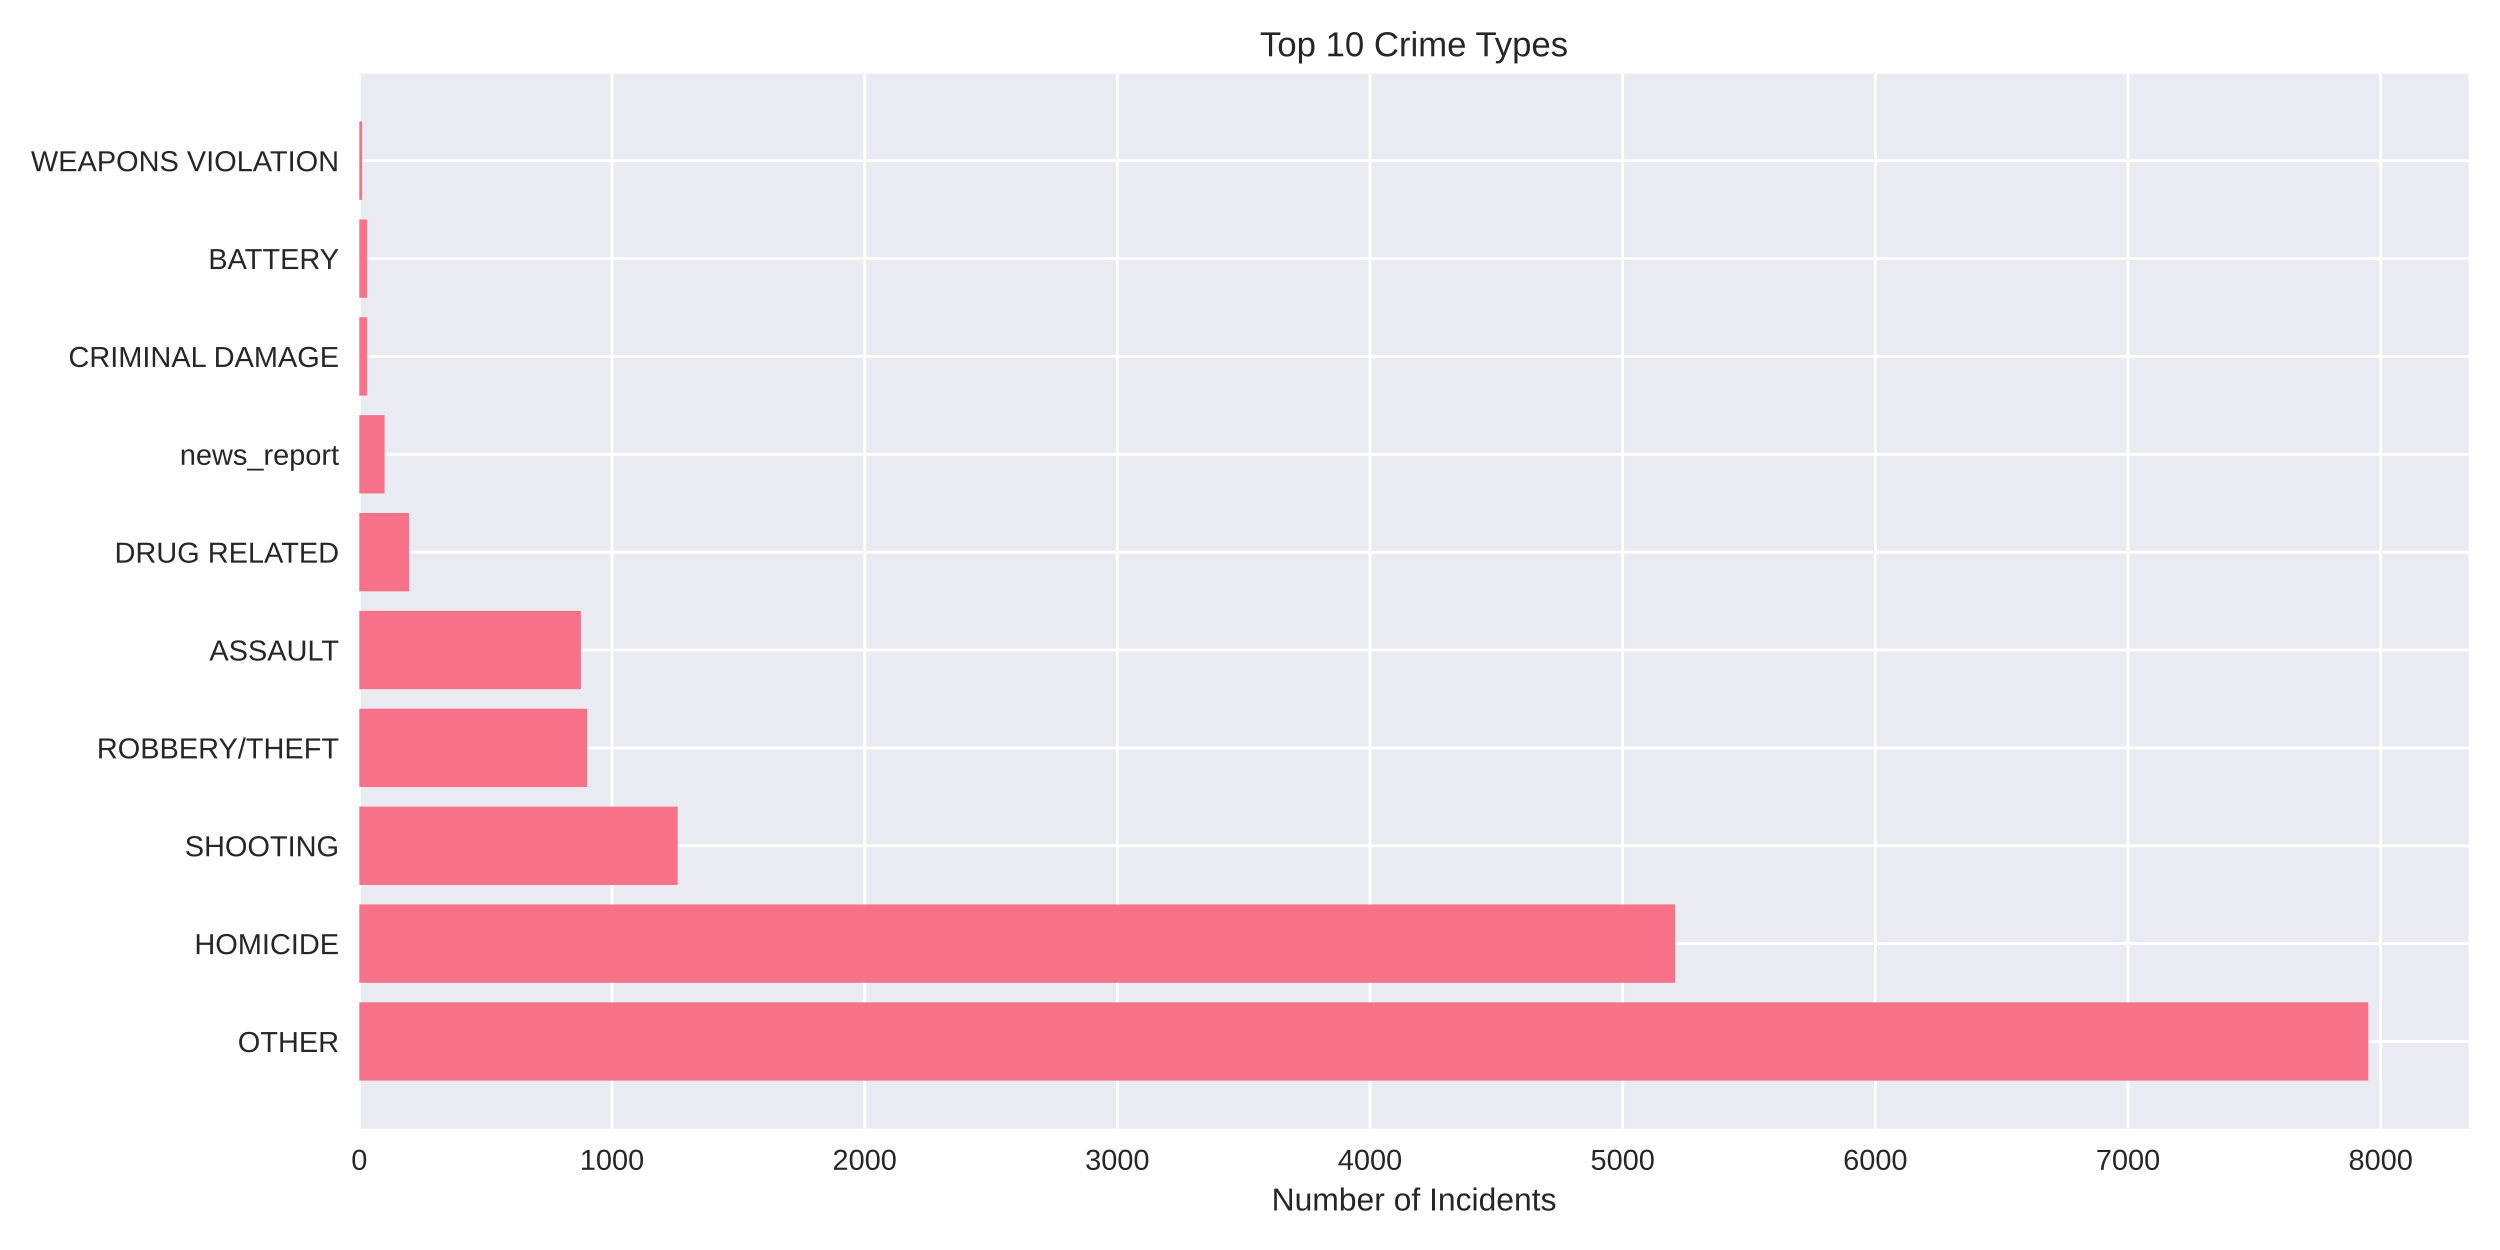
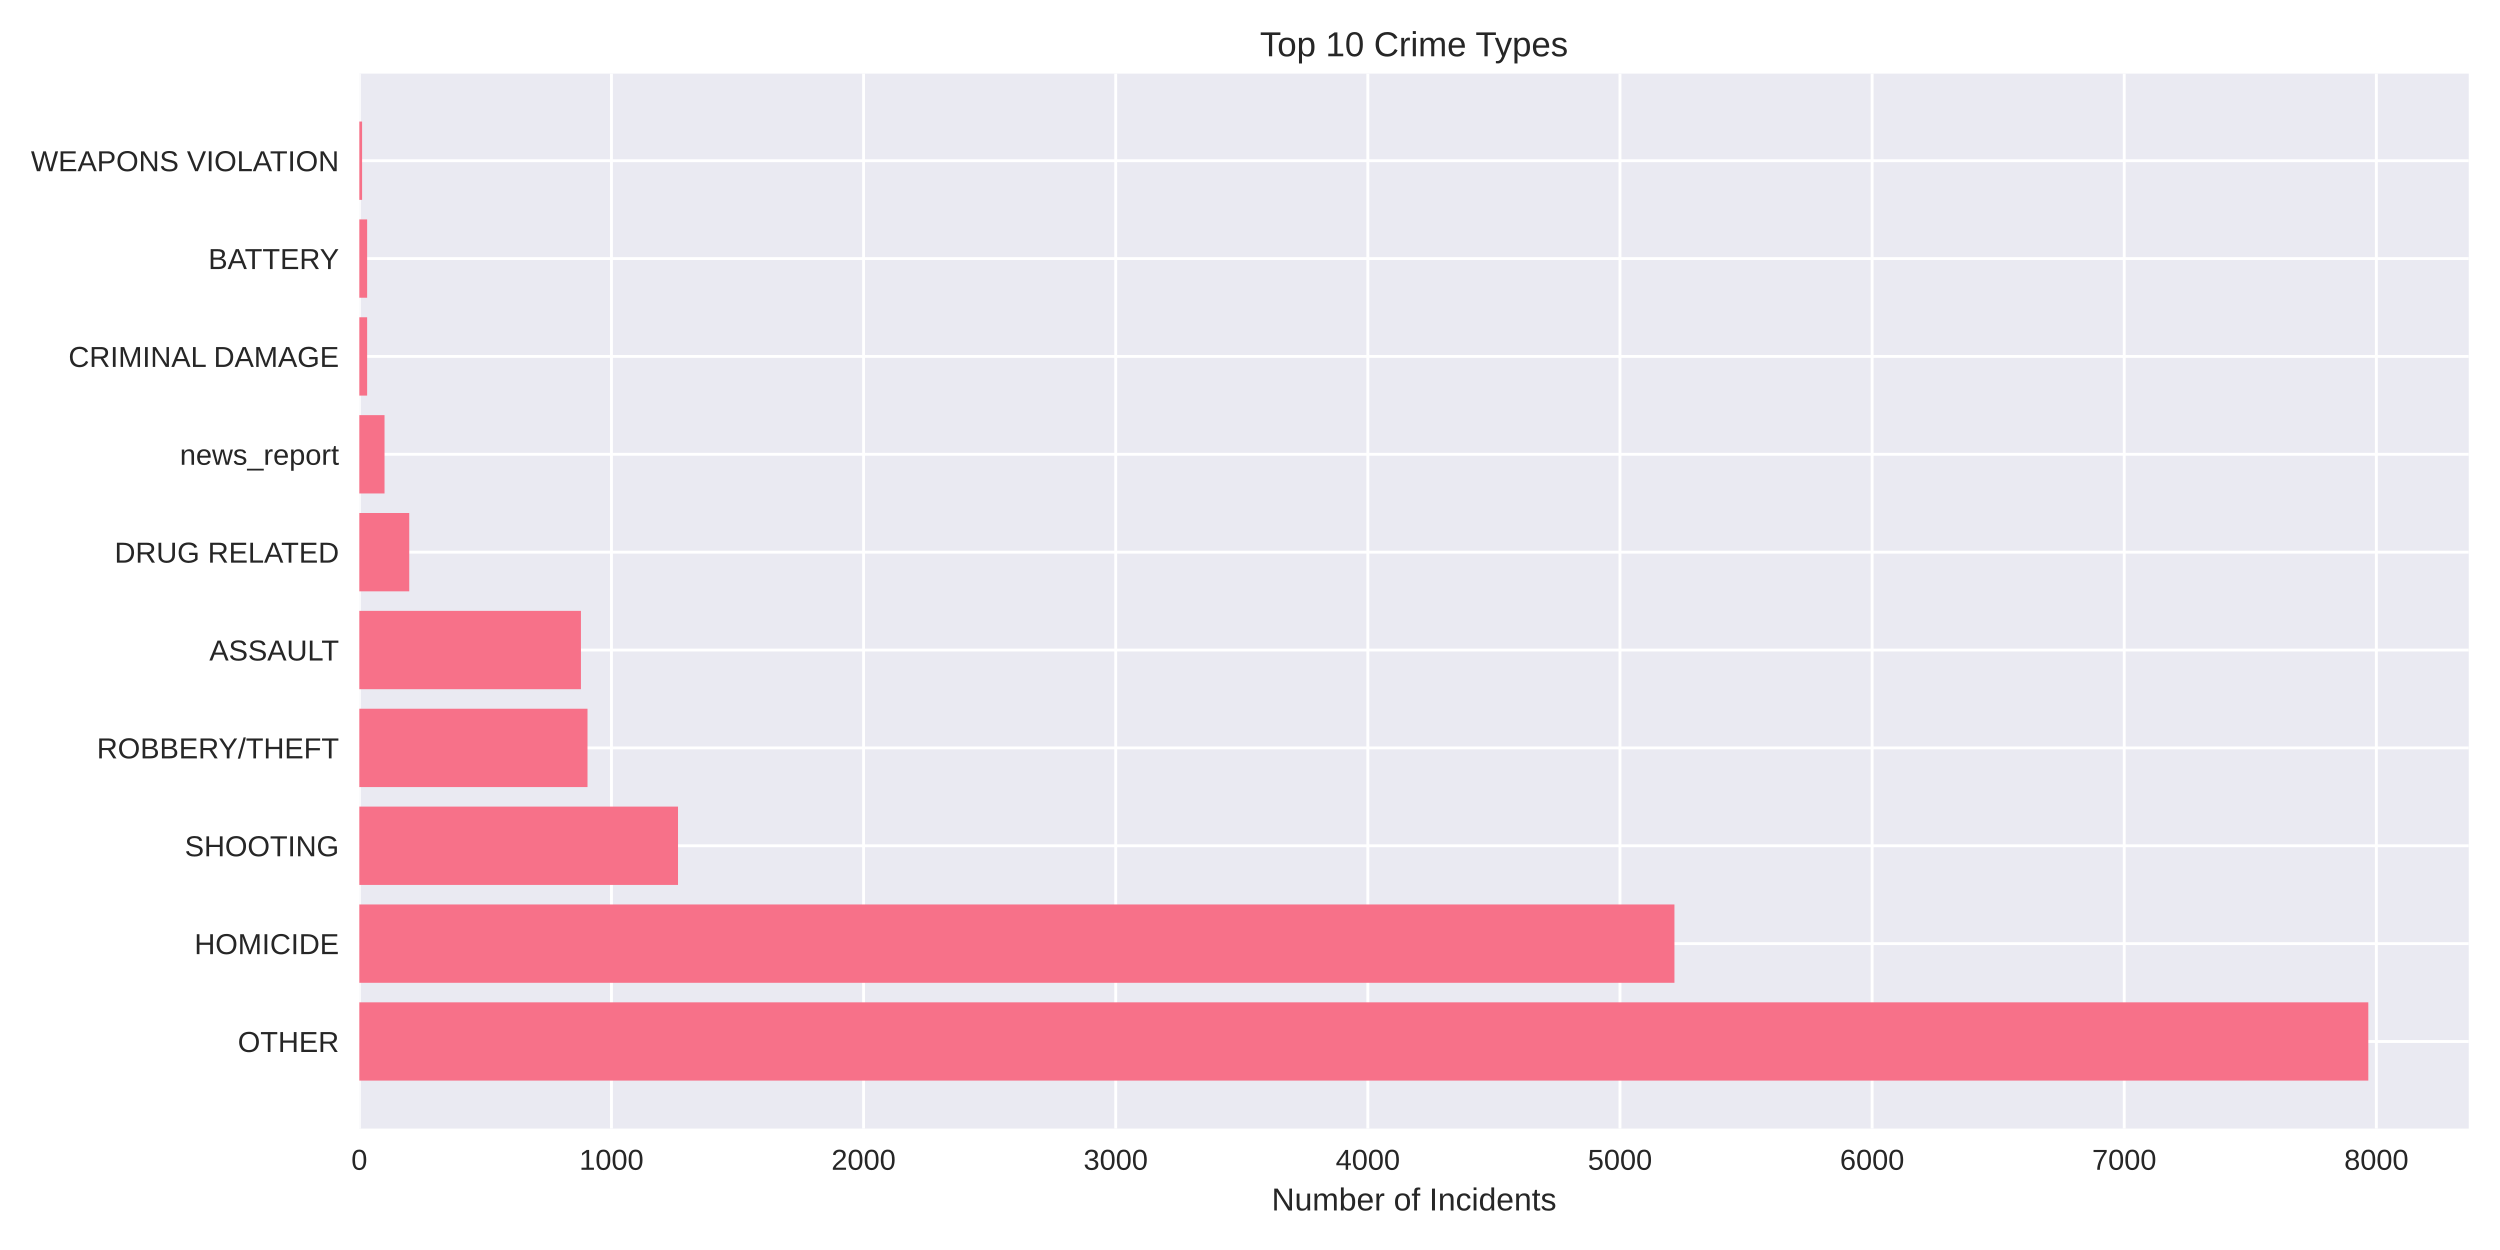
<svg xmlns="http://www.w3.org/2000/svg" width="864pt" height="432pt" viewBox="0 0 864 432" version="1.1">
  <defs>
    <style type="text/css">*{stroke-linejoin: round; stroke-linecap: butt}</style>
  </defs>
  <g id="figure_1">
    <g id="patch_1">
      <path d="M 0 432  L 864 432  L 864 0  L 0 0  z " style="fill: #ffffff" />
    </g>
    <g id="axes_1">
      <g id="patch_2">
        <path d="M 124.18 390.04  L 853.2 390.04  L 853.2 25.44  L 124.18 25.44  z " style="fill: #eaeaf2" />
      </g>
      <g id="matplotlib.axis_1">
        <g id="xtick_1">
          <g id="line2d_1">
-             <path d="M 124.18 390.04  L 124.18 25.44  " clip-path="url(#p8fbb198dc4)" style="fill: none; stroke: #ffffff; stroke-linecap: round" />
+             <path d="M 124.18 390.04  L 124.18 25.44  " clip-path="url(#p9dfff6c284)" style="fill: none; stroke: #ffffff; stroke-linecap: round" />
          </g>
          <g id="line2d_2" />
          <g id="text_1">
            <text style="fill: #262626; font: 10px 'Arial', 'Liberation Sans', 'DejaVu Sans', 'Bitstream Vera Sans', sans-serif; text-anchor: middle" x="124.18" y="404.287" transform="rotate(-0 124.18 404.2869)">0</text>
          </g>
        </g>
        <g id="xtick_2">
          <g id="line2d_3">
-             <path d="M 211.503 390.04  L 211.503 25.44  " clip-path="url(#p8fbb198dc4)" style="fill: none; stroke: #ffffff; stroke-linecap: round" />
+             <path d="M 211.317 390.04  L 211.317 25.44  " clip-path="url(#p9dfff6c284)" style="fill: none; stroke: #ffffff; stroke-linecap: round" />
          </g>
          <g id="line2d_4" />
          <g id="text_2">
-             <text style="fill: #262626; font: 10px 'Arial', 'Liberation Sans', 'DejaVu Sans', 'Bitstream Vera Sans', sans-serif; text-anchor: middle" x="211.503" y="404.287" transform="rotate(-0 211.5029 404.2869)">1000</text>
+             <text style="fill: #262626; font: 10px 'Arial', 'Liberation Sans', 'DejaVu Sans', 'Bitstream Vera Sans', sans-serif; text-anchor: middle" x="211.317" y="404.287" transform="rotate(-0 211.3166 404.2869)">1000</text>
          </g>
        </g>
        <g id="xtick_3">
          <g id="line2d_5">
-             <path d="M 298.826 390.04  L 298.826 25.44  " clip-path="url(#p8fbb198dc4)" style="fill: none; stroke: #ffffff; stroke-linecap: round" />
+             <path d="M 298.453 390.04  L 298.453 25.44  " clip-path="url(#p9dfff6c284)" style="fill: none; stroke: #ffffff; stroke-linecap: round" />
          </g>
          <g id="line2d_6" />
          <g id="text_3">
-             <text style="fill: #262626; font: 10px 'Arial', 'Liberation Sans', 'DejaVu Sans', 'Bitstream Vera Sans', sans-serif; text-anchor: middle" x="298.826" y="404.287" transform="rotate(-0 298.8259 404.2869)">2000</text>
+             <text style="fill: #262626; font: 10px 'Arial', 'Liberation Sans', 'DejaVu Sans', 'Bitstream Vera Sans', sans-serif; text-anchor: middle" x="298.453" y="404.287" transform="rotate(-0 298.4533 404.2869)">2000</text>
          </g>
        </g>
        <g id="xtick_4">
          <g id="line2d_7">
-             <path d="M 386.149 390.04  L 386.149 25.44  " clip-path="url(#p8fbb198dc4)" style="fill: none; stroke: #ffffff; stroke-linecap: round" />
+             <path d="M 385.59 390.04  L 385.59 25.44  " clip-path="url(#p9dfff6c284)" style="fill: none; stroke: #ffffff; stroke-linecap: round" />
          </g>
          <g id="line2d_8" />
          <g id="text_4">
-             <text style="fill: #262626; font: 10px 'Arial', 'Liberation Sans', 'DejaVu Sans', 'Bitstream Vera Sans', sans-serif; text-anchor: middle" x="386.149" y="404.287" transform="rotate(-0 386.1488 404.2869)">3000</text>
+             <text style="fill: #262626; font: 10px 'Arial', 'Liberation Sans', 'DejaVu Sans', 'Bitstream Vera Sans', sans-serif; text-anchor: middle" x="385.59" y="404.287" transform="rotate(-0 385.5899 404.2869)">3000</text>
          </g>
        </g>
        <g id="xtick_5">
          <g id="line2d_9">
-             <path d="M 473.472 390.04  L 473.472 25.44  " clip-path="url(#p8fbb198dc4)" style="fill: none; stroke: #ffffff; stroke-linecap: round" />
+             <path d="M 472.727 390.04  L 472.727 25.44  " clip-path="url(#p9dfff6c284)" style="fill: none; stroke: #ffffff; stroke-linecap: round" />
          </g>
          <g id="line2d_10" />
          <g id="text_5">
-             <text style="fill: #262626; font: 10px 'Arial', 'Liberation Sans', 'DejaVu Sans', 'Bitstream Vera Sans', sans-serif; text-anchor: middle" x="473.472" y="404.287" transform="rotate(-0 473.4718 404.2869)">4000</text>
+             <text style="fill: #262626; font: 10px 'Arial', 'Liberation Sans', 'DejaVu Sans', 'Bitstream Vera Sans', sans-serif; text-anchor: middle" x="472.727" y="404.287" transform="rotate(-0 472.7266 404.2869)">4000</text>
          </g>
        </g>
        <g id="xtick_6">
          <g id="line2d_11">
-             <path d="M 560.795 390.04  L 560.795 25.44  " clip-path="url(#p8fbb198dc4)" style="fill: none; stroke: #ffffff; stroke-linecap: round" />
+             <path d="M 559.863 390.04  L 559.863 25.44  " clip-path="url(#p9dfff6c284)" style="fill: none; stroke: #ffffff; stroke-linecap: round" />
          </g>
          <g id="line2d_12" />
          <g id="text_6">
-             <text style="fill: #262626; font: 10px 'Arial', 'Liberation Sans', 'DejaVu Sans', 'Bitstream Vera Sans', sans-serif; text-anchor: middle" x="560.795" y="404.287" transform="rotate(-0 560.7947 404.2869)">5000</text>
+             <text style="fill: #262626; font: 10px 'Arial', 'Liberation Sans', 'DejaVu Sans', 'Bitstream Vera Sans', sans-serif; text-anchor: middle" x="559.863" y="404.287" transform="rotate(-0 559.8632 404.2869)">5000</text>
          </g>
        </g>
        <g id="xtick_7">
          <g id="line2d_13">
-             <path d="M 648.118 390.04  L 648.118 25.44  " clip-path="url(#p8fbb198dc4)" style="fill: none; stroke: #ffffff; stroke-linecap: round" />
+             <path d="M 647 390.04  L 647 25.44  " clip-path="url(#p9dfff6c284)" style="fill: none; stroke: #ffffff; stroke-linecap: round" />
          </g>
          <g id="line2d_14" />
          <g id="text_7">
-             <text style="fill: #262626; font: 10px 'Arial', 'Liberation Sans', 'DejaVu Sans', 'Bitstream Vera Sans', sans-serif; text-anchor: middle" x="648.118" y="404.287" transform="rotate(-0 648.1177 404.2869)">6000</text>
+             <text style="fill: #262626; font: 10px 'Arial', 'Liberation Sans', 'DejaVu Sans', 'Bitstream Vera Sans', sans-serif; text-anchor: middle" x="647" y="404.287" transform="rotate(-0 646.9999 404.2869)">6000</text>
          </g>
        </g>
        <g id="xtick_8">
          <g id="line2d_15">
-             <path d="M 735.441 390.04  L 735.441 25.44  " clip-path="url(#p8fbb198dc4)" style="fill: none; stroke: #ffffff; stroke-linecap: round" />
+             <path d="M 734.136 390.04  L 734.136 25.44  " clip-path="url(#p9dfff6c284)" style="fill: none; stroke: #ffffff; stroke-linecap: round" />
          </g>
          <g id="line2d_16" />
          <g id="text_8">
-             <text style="fill: #262626; font: 10px 'Arial', 'Liberation Sans', 'DejaVu Sans', 'Bitstream Vera Sans', sans-serif; text-anchor: middle" x="735.441" y="404.287" transform="rotate(-0 735.4406 404.2869)">7000</text>
+             <text style="fill: #262626; font: 10px 'Arial', 'Liberation Sans', 'DejaVu Sans', 'Bitstream Vera Sans', sans-serif; text-anchor: middle" x="734.136" y="404.287" transform="rotate(-0 734.1365 404.2869)">7000</text>
          </g>
        </g>
        <g id="xtick_9">
          <g id="line2d_17">
-             <path d="M 822.764 390.04  L 822.764 25.44  " clip-path="url(#p8fbb198dc4)" style="fill: none; stroke: #ffffff; stroke-linecap: round" />
+             <path d="M 821.273 390.04  L 821.273 25.44  " clip-path="url(#p9dfff6c284)" style="fill: none; stroke: #ffffff; stroke-linecap: round" />
          </g>
          <g id="line2d_18" />
          <g id="text_9">
-             <text style="fill: #262626; font: 10px 'Arial', 'Liberation Sans', 'DejaVu Sans', 'Bitstream Vera Sans', sans-serif; text-anchor: middle" x="822.764" y="404.287" transform="rotate(-0 822.7636 404.2869)">8000</text>
+             <text style="fill: #262626; font: 10px 'Arial', 'Liberation Sans', 'DejaVu Sans', 'Bitstream Vera Sans', sans-serif; text-anchor: middle" x="821.273" y="404.287" transform="rotate(-0 821.2731 404.2869)">8000</text>
          </g>
        </g>
        <g id="text_10">
          <text style="fill: #262626; font: 11px 'Arial', 'Liberation Sans', 'DejaVu Sans', 'Bitstream Vera Sans', sans-serif; text-anchor: middle" x="488.69" y="418.333" transform="rotate(-0 488.69 418.3334)">Number of Incidents</text>
        </g>
      </g>
      <g id="matplotlib.axis_2">
        <g id="ytick_1">
          <g id="line2d_19">
-             <path d="M 124.18 359.939  L 853.2 359.939  " clip-path="url(#p8fbb198dc4)" style="fill: none; stroke: #ffffff; stroke-linecap: round" />
+             <path d="M 124.18 359.939  L 853.2 359.939  " clip-path="url(#p9dfff6c284)" style="fill: none; stroke: #ffffff; stroke-linecap: round" />
          </g>
          <g id="line2d_20" />
          <g id="text_11">
            <text style="fill: #262626; font: 10px 'Arial', 'Liberation Sans', 'DejaVu Sans', 'Bitstream Vera Sans', sans-serif; text-anchor: end" x="117.18" y="363.562" transform="rotate(-0 117.18 363.562)">OTHER</text>
          </g>
        </g>
        <g id="ytick_2">
          <g id="line2d_21">
-             <path d="M 124.18 326.117  L 853.2 326.117  " clip-path="url(#p8fbb198dc4)" style="fill: none; stroke: #ffffff; stroke-linecap: round" />
+             <path d="M 124.18 326.117  L 853.2 326.117  " clip-path="url(#p9dfff6c284)" style="fill: none; stroke: #ffffff; stroke-linecap: round" />
          </g>
          <g id="line2d_22" />
          <g id="text_12">
            <text style="fill: #262626; font: 10px 'Arial', 'Liberation Sans', 'DejaVu Sans', 'Bitstream Vera Sans', sans-serif; text-anchor: end" x="117.18" y="329.74" transform="rotate(-0 117.18 329.7401)">HOMICIDE</text>
          </g>
        </g>
        <g id="ytick_3">
          <g id="line2d_23">
-             <path d="M 124.18 292.295  L 853.2 292.295  " clip-path="url(#p8fbb198dc4)" style="fill: none; stroke: #ffffff; stroke-linecap: round" />
+             <path d="M 124.18 292.295  L 853.2 292.295  " clip-path="url(#p9dfff6c284)" style="fill: none; stroke: #ffffff; stroke-linecap: round" />
          </g>
          <g id="line2d_24" />
          <g id="text_13">
            <text style="fill: #262626; font: 10px 'Arial', 'Liberation Sans', 'DejaVu Sans', 'Bitstream Vera Sans', sans-serif; text-anchor: end" x="117.18" y="295.918" transform="rotate(-0 117.18 295.9182)">SHOOTING</text>
          </g>
        </g>
        <g id="ytick_4">
          <g id="line2d_25">
-             <path d="M 124.18 258.473  L 853.2 258.473  " clip-path="url(#p8fbb198dc4)" style="fill: none; stroke: #ffffff; stroke-linecap: round" />
+             <path d="M 124.18 258.473  L 853.2 258.473  " clip-path="url(#p9dfff6c284)" style="fill: none; stroke: #ffffff; stroke-linecap: round" />
          </g>
          <g id="line2d_26" />
          <g id="text_14">
            <text style="fill: #262626; font: 10px 'Arial', 'Liberation Sans', 'DejaVu Sans', 'Bitstream Vera Sans', sans-serif; text-anchor: end" x="117.18" y="262.096" transform="rotate(-0 117.18 262.0963)">ROBBERY/THEFT</text>
          </g>
        </g>
        <g id="ytick_5">
          <g id="line2d_27">
-             <path d="M 124.18 224.651  L 853.2 224.651  " clip-path="url(#p8fbb198dc4)" style="fill: none; stroke: #ffffff; stroke-linecap: round" />
+             <path d="M 124.18 224.651  L 853.2 224.651  " clip-path="url(#p9dfff6c284)" style="fill: none; stroke: #ffffff; stroke-linecap: round" />
          </g>
          <g id="line2d_28" />
          <g id="text_15">
            <text style="fill: #262626; font: 10px 'Arial', 'Liberation Sans', 'DejaVu Sans', 'Bitstream Vera Sans', sans-serif; text-anchor: end" x="117.18" y="228.274" transform="rotate(-0 117.18 228.2744)">ASSAULT</text>
          </g>
        </g>
        <g id="ytick_6">
          <g id="line2d_29">
-             <path d="M 124.18 190.829  L 853.2 190.829  " clip-path="url(#p8fbb198dc4)" style="fill: none; stroke: #ffffff; stroke-linecap: round" />
+             <path d="M 124.18 190.829  L 853.2 190.829  " clip-path="url(#p9dfff6c284)" style="fill: none; stroke: #ffffff; stroke-linecap: round" />
          </g>
          <g id="line2d_30" />
          <g id="text_16">
            <text style="fill: #262626; font: 10px 'Arial', 'Liberation Sans', 'DejaVu Sans', 'Bitstream Vera Sans', sans-serif; text-anchor: end" x="117.18" y="194.452" transform="rotate(-0 117.18 194.4525)">DRUG RELATED</text>
          </g>
        </g>
        <g id="ytick_7">
          <g id="line2d_31">
-             <path d="M 124.18 157.007  L 853.2 157.007  " clip-path="url(#p8fbb198dc4)" style="fill: none; stroke: #ffffff; stroke-linecap: round" />
+             <path d="M 124.18 157.007  L 853.2 157.007  " clip-path="url(#p9dfff6c284)" style="fill: none; stroke: #ffffff; stroke-linecap: round" />
          </g>
          <g id="line2d_32" />
          <g id="text_17">
            <text style="fill: #262626; font: 10px 'Arial', 'Liberation Sans', 'DejaVu Sans', 'Bitstream Vera Sans', sans-serif; text-anchor: end" x="117.18" y="160.631" transform="rotate(-0 117.18 160.6306)">news_report</text>
          </g>
        </g>
        <g id="ytick_8">
          <g id="line2d_33">
-             <path d="M 124.18 123.185  L 853.2 123.185  " clip-path="url(#p8fbb198dc4)" style="fill: none; stroke: #ffffff; stroke-linecap: round" />
+             <path d="M 124.18 123.185  L 853.2 123.185  " clip-path="url(#p9dfff6c284)" style="fill: none; stroke: #ffffff; stroke-linecap: round" />
          </g>
          <g id="line2d_34" />
          <g id="text_18">
            <text style="fill: #262626; font: 10px 'Arial', 'Liberation Sans', 'DejaVu Sans', 'Bitstream Vera Sans', sans-serif; text-anchor: end" x="117.18" y="126.809" transform="rotate(-0 117.18 126.8087)">CRIMINAL DAMAGE</text>
          </g>
        </g>
        <g id="ytick_9">
          <g id="line2d_35">
-             <path d="M 124.18 89.363  L 853.2 89.363  " clip-path="url(#p8fbb198dc4)" style="fill: none; stroke: #ffffff; stroke-linecap: round" />
+             <path d="M 124.18 89.363  L 853.2 89.363  " clip-path="url(#p9dfff6c284)" style="fill: none; stroke: #ffffff; stroke-linecap: round" />
          </g>
          <g id="line2d_36" />
          <g id="text_19">
            <text style="fill: #262626; font: 10px 'Arial', 'Liberation Sans', 'DejaVu Sans', 'Bitstream Vera Sans', sans-serif; text-anchor: end" x="117.18" y="92.987" transform="rotate(-0 117.18 92.98681)">BATTERY</text>
          </g>
        </g>
        <g id="ytick_10">
          <g id="line2d_37">
-             <path d="M 124.18 55.541  L 853.2 55.541  " clip-path="url(#p8fbb198dc4)" style="fill: none; stroke: #ffffff; stroke-linecap: round" />
+             <path d="M 124.18 55.541  L 853.2 55.541  " clip-path="url(#p9dfff6c284)" style="fill: none; stroke: #ffffff; stroke-linecap: round" />
          </g>
          <g id="line2d_38" />
          <g id="text_20">
            <text style="fill: #262626; font: 10px 'Arial', 'Liberation Sans', 'DejaVu Sans', 'Bitstream Vera Sans', sans-serif; text-anchor: end" x="117.18" y="59.165" transform="rotate(-0 117.18 59.16492)">WEAPONS VIOLATION</text>
          </g>
        </g>
      </g>
      <g id="patch_3">
-         <path d="M 124.18 373.467  L 818.485 373.467  L 818.485 346.41  L 124.18 346.41  z " clip-path="url(#p8fbb198dc4)" style="fill: #f77189" />
+         <path d="M 124.18 373.467  L 818.485 373.467  L 818.485 346.41  L 124.18 346.41  z " clip-path="url(#p9dfff6c284)" style="fill: #f77189" />
      </g>
      <g id="patch_4">
-         <path d="M 124.18 339.645  L 578.958 339.645  L 578.958 312.588  L 124.18 312.588  z " clip-path="url(#p8fbb198dc4)" style="fill: #f77189" />
+         <path d="M 124.18 339.645  L 578.685 339.645  L 578.685 312.588  L 124.18 312.588  z " clip-path="url(#p9dfff6c284)" style="fill: #f77189" />
      </g>
      <g id="patch_5">
-         <path d="M 124.18 305.823  L 234.207 305.823  L 234.207 278.766  L 124.18 278.766  z " clip-path="url(#p8fbb198dc4)" style="fill: #f77189" />
+         <path d="M 124.18 305.823  L 234.321 305.823  L 234.321 278.766  L 124.18 278.766  z " clip-path="url(#p9dfff6c284)" style="fill: #f77189" />
      </g>
      <g id="patch_6">
-         <path d="M 124.18 272.002  L 202.945 272.002  L 202.945 244.944  L 124.18 244.944  z " clip-path="url(#p8fbb198dc4)" style="fill: #f77189" />
+         <path d="M 124.18 272.002  L 203.039 272.002  L 203.039 244.944  L 124.18 244.944  z " clip-path="url(#p9dfff6c284)" style="fill: #f77189" />
      </g>
      <g id="patch_7">
-         <path d="M 124.18 238.18  L 200.762 238.18  L 200.762 211.122  L 124.18 211.122  z " clip-path="url(#p8fbb198dc4)" style="fill: #f77189" />
+         <path d="M 124.18 238.18  L 200.773 238.18  L 200.773 211.122  L 124.18 211.122  z " clip-path="url(#p9dfff6c284)" style="fill: #f77189" />
      </g>
      <g id="patch_8">
-         <path d="M 124.18 204.358  L 141.383 204.358  L 141.383 177.3  L 124.18 177.3  z " clip-path="url(#p8fbb198dc4)" style="fill: #f77189" />
+         <path d="M 124.18 204.358  L 141.433 204.358  L 141.433 177.3  L 124.18 177.3  z " clip-path="url(#p9dfff6c284)" style="fill: #f77189" />
      </g>
      <g id="patch_9">
-         <path d="M 124.18 170.536  L 132.912 170.536  L 132.912 143.478  L 124.18 143.478  z " clip-path="url(#p8fbb198dc4)" style="fill: #f77189" />
+         <path d="M 124.18 170.536  L 132.894 170.536  L 132.894 143.478  L 124.18 143.478  z " clip-path="url(#p9dfff6c284)" style="fill: #f77189" />
      </g>
      <g id="patch_10">
-         <path d="M 124.18 136.714  L 126.887 136.714  L 126.887 109.657  L 124.18 109.657  z " clip-path="url(#p8fbb198dc4)" style="fill: #f77189" />
+         <path d="M 124.18 136.714  L 126.881 136.714  L 126.881 109.657  L 124.18 109.657  z " clip-path="url(#p9dfff6c284)" style="fill: #f77189" />
      </g>
      <g id="patch_11">
-         <path d="M 124.18 102.892  L 126.887 102.892  L 126.887 75.835  L 124.18 75.835  z " clip-path="url(#p8fbb198dc4)" style="fill: #f77189" />
+         <path d="M 124.18 102.892  L 126.881 102.892  L 126.881 75.835  L 124.18 75.835  z " clip-path="url(#p9dfff6c284)" style="fill: #f77189" />
      </g>
      <g id="patch_12">
-         <path d="M 124.18 69.07  L 125.141 69.07  L 125.141 42.013  L 124.18 42.013  z " clip-path="url(#p8fbb198dc4)" style="fill: #f77189" />
+         <path d="M 124.18 69.07  L 125.139 69.07  L 125.139 42.013  L 124.18 42.013  z " clip-path="url(#p9dfff6c284)" style="fill: #f77189" />
      </g>
      <g id="patch_13">
        <path d="M 124.18 390.04  L 124.18 25.44  " style="fill: none" />
      </g>
      <g id="patch_14">
        <path d="M 853.2 390.04  L 853.2 25.44  " style="fill: none" />
      </g>
      <g id="patch_15">
        <path d="M 124.18 390.04  L 853.2 390.04  " style="fill: none" />
      </g>
      <g id="patch_16">
        <path d="M 124.18 25.44  L 853.2 25.44  " style="fill: none" />
      </g>
      <g id="text_21">
        <text style="fill: #262626; font: 12px 'Arial', 'Liberation Sans', 'DejaVu Sans', 'Bitstream Vera Sans', sans-serif; text-anchor: middle" x="488.69" y="19.44" transform="rotate(-0 488.69 19.44)">Top 10 Crime Types</text>
      </g>
    </g>
  </g>
  <defs>
-     <clipPath id="p8fbb198dc4">
+     <clipPath id="p9dfff6c284">
      <rect x="124.18" y="25.44" width="729.02" height="364.6" />
    </clipPath>
  </defs>
</svg>
